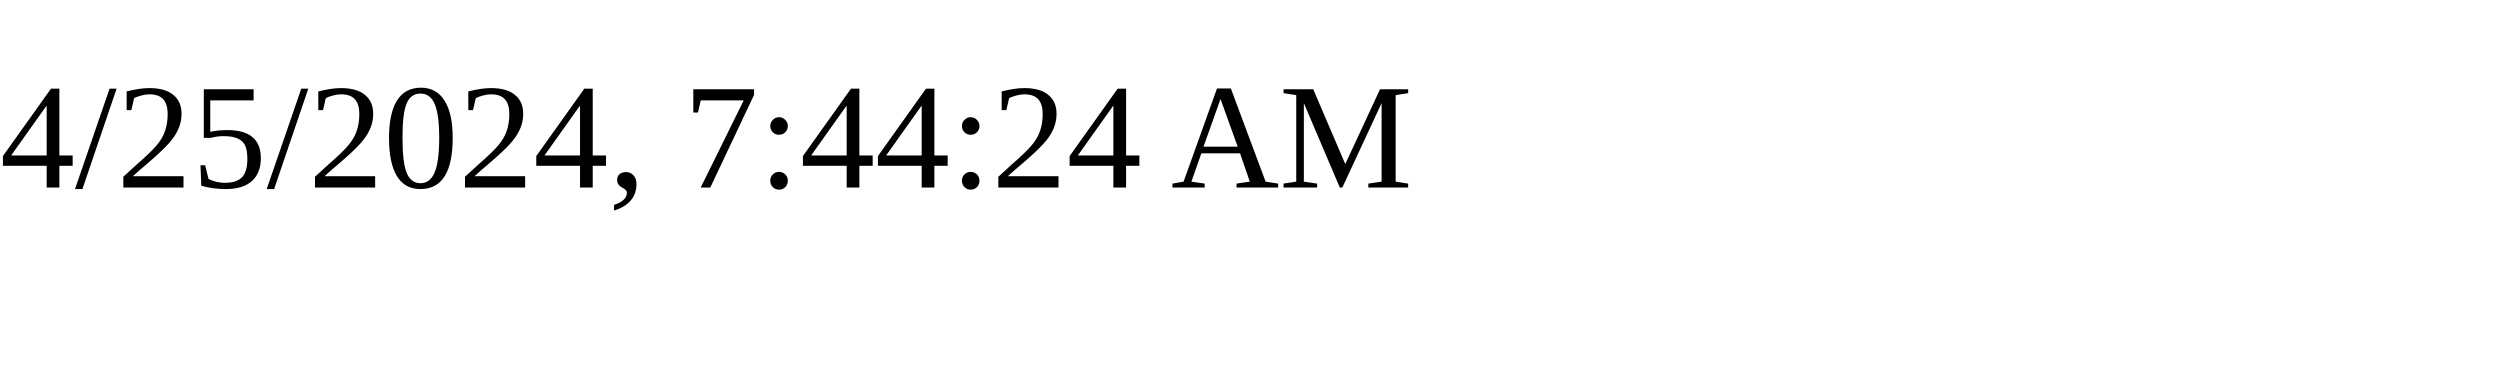
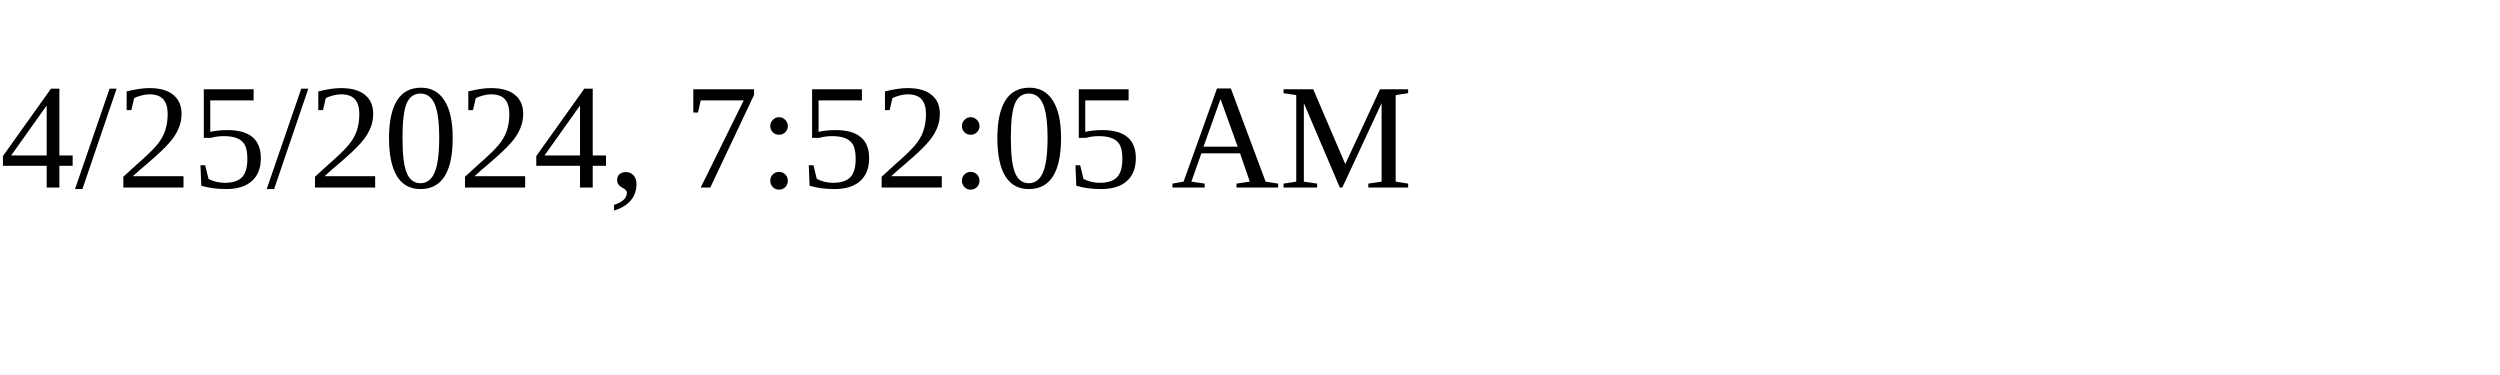
<svg xmlns="http://www.w3.org/2000/svg" height="30" width="200">
-   <text x="0" y="15">4/25/2024, 7:44:24 AM</text>
+   <text x="0" y="15">4/25/2024, 7:52:05 AM</text>
</svg>
